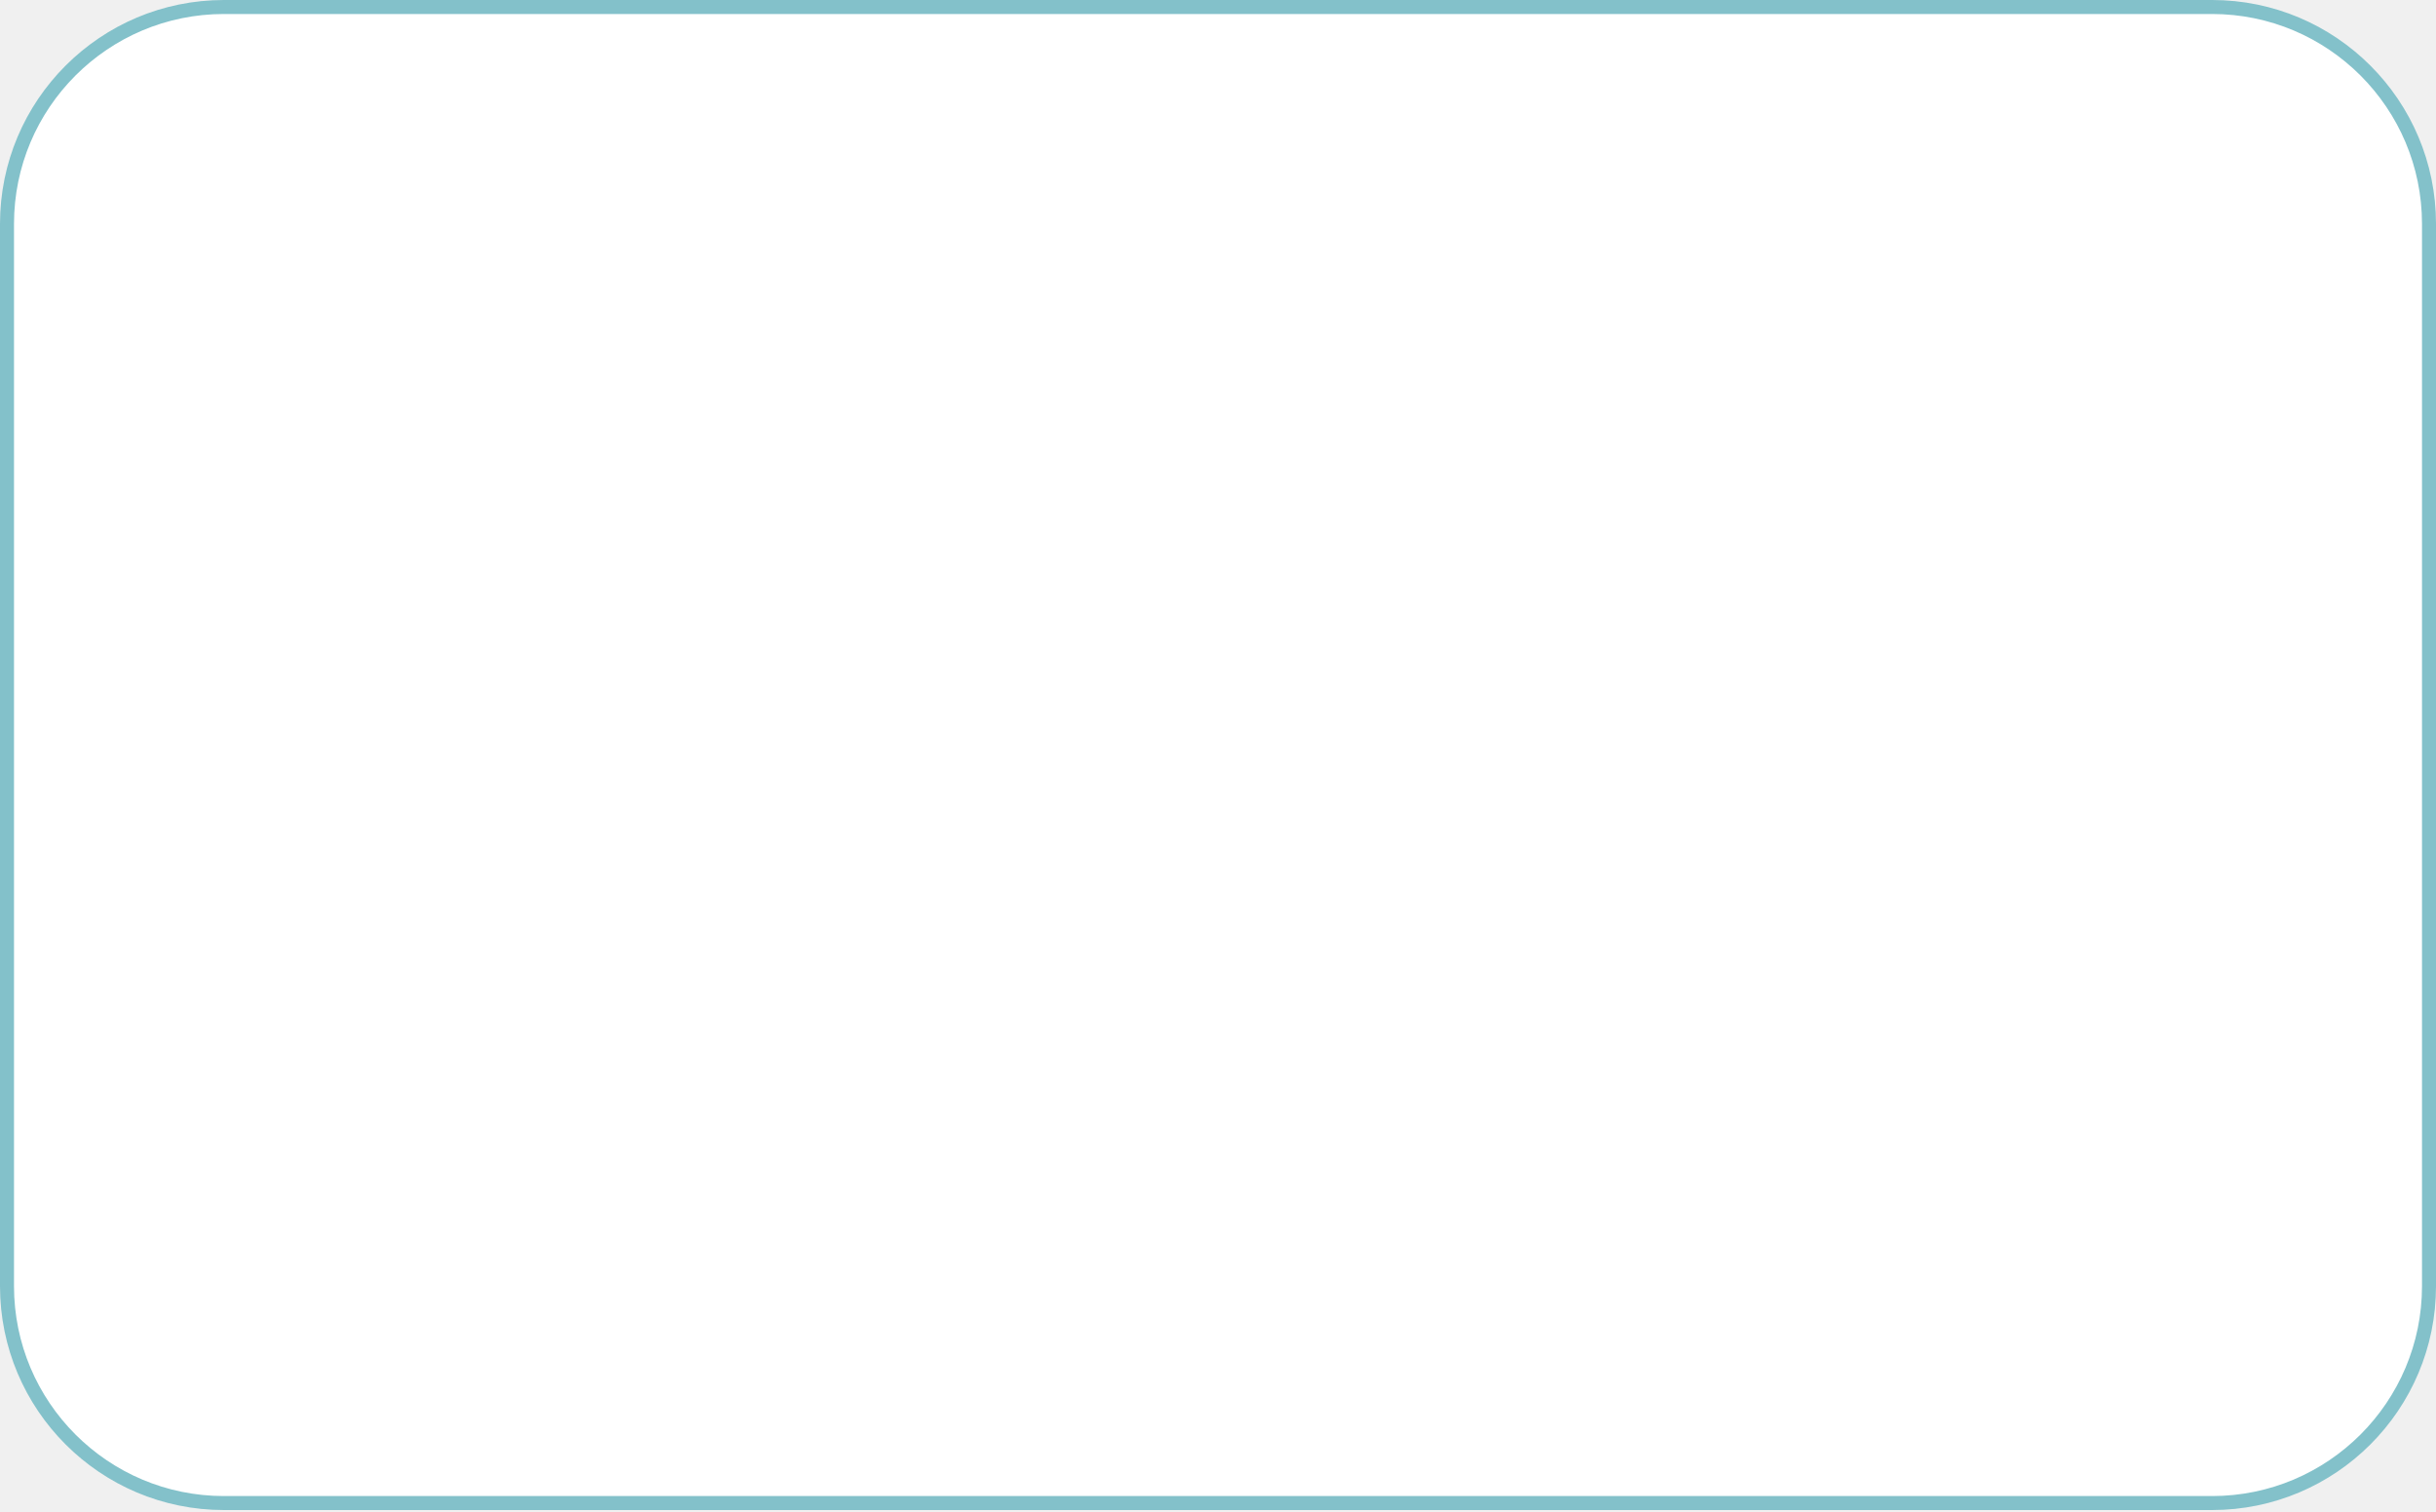
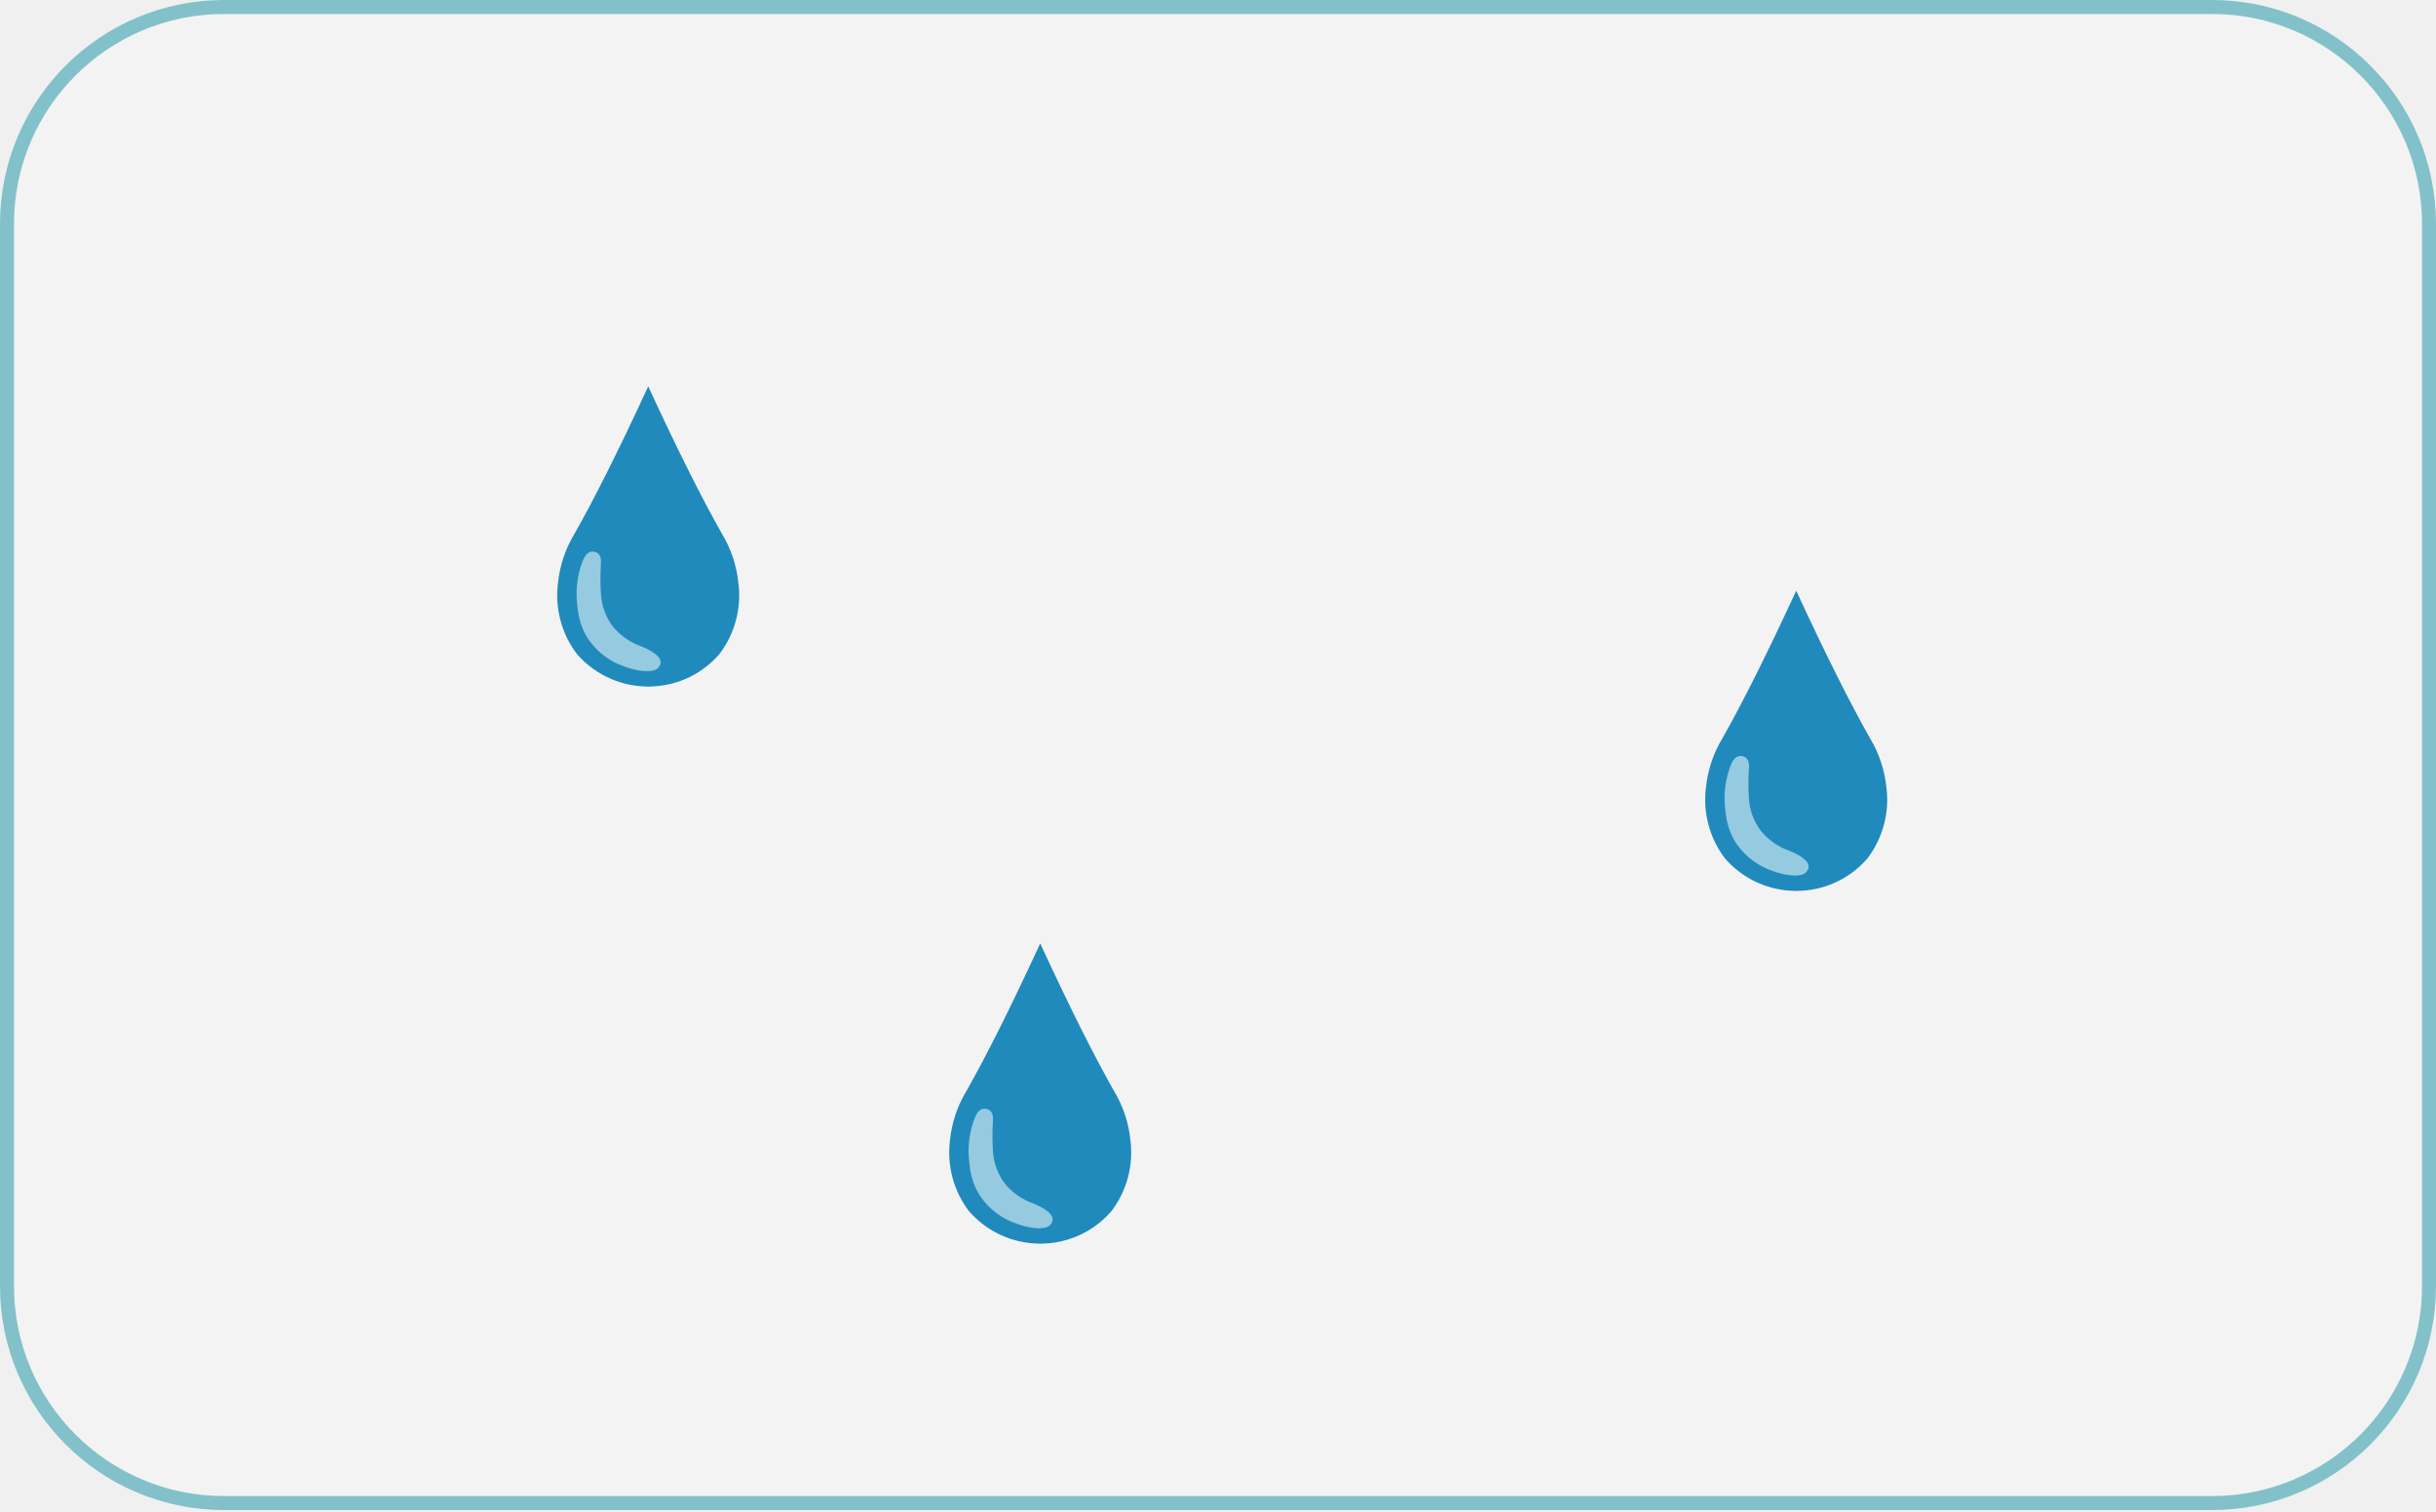
<svg xmlns="http://www.w3.org/2000/svg" width="870" height="540" viewBox="0 0 870 540" fill="none">
-   <rect x="2.5" y="2.5" width="865" height="534.4" rx="77.5" fill="white" stroke="#83C1CA" stroke-width="5" />
+   <rect x="2.5" y="2.5" width="865" height="534.4" rx="77.5" fill="#F3F3F3" stroke="#83C1CA" stroke-width="5" />
+   <path d="M403.73 407.344C403.108 401.082 401.092 395.038 397.83 389.655C390.803 377.222 382.399 360.582 371.504 337V337.016C360.612 360.598 352.206 377.239 345.176 389.672C341.914 395.049 339.897 401.087 339.273 407.344C338.146 416.278 340.54 425.3 345.949 432.499C348.893 435.931 352.498 438.733 356.55 440.739C360.601 442.745 365.016 443.913 369.529 444.174C370.139 444.227 370.802 444.259 371.513 444.259C372.225 444.259 372.861 444.227 373.463 444.174C377.98 443.93 382.4 442.769 386.453 440.762C390.507 438.755 394.11 435.944 397.042 432.499C402.455 425.302 404.853 416.28 403.73 407.344Z" fill="#208ABD" />
+   <path d="M347.93 399.836C346.431 403.912 345.758 408.246 345.951 412.585C346.294 417.385 346.754 422.609 350.567 427.972C353.772 432.335 358.272 435.576 363.426 437.231C368.026 438.897 373.237 439.42 374.966 437.644C375.54 437.114 375.893 436.388 375.956 435.61C375.915 434.795 375.56 434.027 374.966 433.467C372.889 431.221 368.835 429.816 367.438 429.263C364.11 427.806 361.173 425.585 358.865 422.779C356.373 419.462 354.903 415.489 354.637 411.348C354.403 407.928 354.384 404.497 354.58 401.075C354.677 399.903 354.885 397.877 353.646 396.762C353.281 396.446 352.847 396.222 352.379 396.107C351.91 395.993 351.422 395.991 350.953 396.102C349.387 396.504 348.545 398.209 347.93 399.836Z" fill="#95CAE1" />
+   <path d="M673.73 281.344C673.108 275.082 671.092 269.038 667.83 263.655C660.803 251.222 652.399 234.582 641.504 211V211.016C630.612 234.598 622.206 251.239 615.176 263.672C611.914 269.049 609.897 275.087 609.273 281.344C608.146 290.278 610.54 299.3 615.949 306.499C618.893 309.931 622.498 312.733 626.55 314.739C630.601 316.745 635.016 317.913 639.529 318.174C640.139 318.227 640.802 318.259 641.513 318.259C642.225 318.259 642.861 318.227 643.463 318.174C647.98 317.93 652.4 316.769 656.453 314.762C660.507 312.755 664.11 309.944 667.042 306.499C672.455 299.302 674.853 290.28 673.73 281.344Z" fill="#208ABD" />
+   <path d="M617.93 273.836C616.431 277.912 615.758 282.246 615.951 286.585C616.294 291.385 616.754 296.609 620.567 301.972C623.772 306.335 628.272 309.576 633.426 311.231C638.026 312.897 643.237 313.42 644.966 311.644C645.54 311.114 645.893 310.388 645.956 309.61C645.915 308.795 645.56 308.027 644.966 307.467C642.889 305.221 638.835 303.816 637.438 303.263C634.11 301.806 631.173 299.585 628.865 296.779C626.373 293.462 624.903 289.489 624.637 285.348C624.403 281.928 624.384 278.497 624.58 275.075C624.677 273.903 624.885 271.877 623.646 270.762C623.281 270.446 622.847 270.222 622.379 270.107C621.91 269.993 621.422 269.991 620.953 270.102C619.387 270.504 618.545 272.209 617.93 273.836Z" fill="#95CAE1" />
+   <path d="M263.73 208.344C263.108 202.082 261.092 196.038 257.83 190.655C250.803 178.222 242.399 161.582 231.504 138V138.016C220.612 161.598 212.206 178.239 205.176 190.672C201.914 196.049 199.897 202.087 199.273 208.344C198.146 217.278 200.54 226.3 205.949 233.499C208.893 236.931 212.498 239.733 216.55 241.739C220.601 243.745 225.016 244.913 229.529 245.174C230.139 245.227 230.802 245.259 231.513 245.259C232.225 245.259 232.861 245.227 233.463 245.174C237.98 244.93 242.4 243.769 246.453 241.762C250.507 239.755 254.11 236.944 257.042 233.499C262.455 226.302 264.853 217.28 263.73 208.344Z" fill="#208ABD" />
+   <path d="M207.93 200.836C206.431 204.912 205.758 209.246 205.951 213.585C206.294 218.385 206.754 223.609 210.567 228.972C213.772 233.335 218.272 236.576 223.426 238.231C228.026 239.897 233.237 240.42 234.966 238.644C235.54 238.114 235.893 237.388 235.956 236.61C235.915 235.795 235.56 235.027 234.966 234.467C232.889 232.221 228.835 230.816 227.438 230.263C224.11 228.806 221.173 226.585 218.865 223.779C216.373 220.462 214.903 216.489 214.637 212.348C214.403 208.928 214.384 205.497 214.58 202.075C214.677 200.903 214.885 198.877 213.646 197.762C213.281 197.446 212.847 197.222 212.379 197.107C211.91 196.993 211.422 196.991 210.953 197.102C209.387 197.504 208.545 199.209 207.93 200.836Z" fill="#95CAE1" />
</svg>
